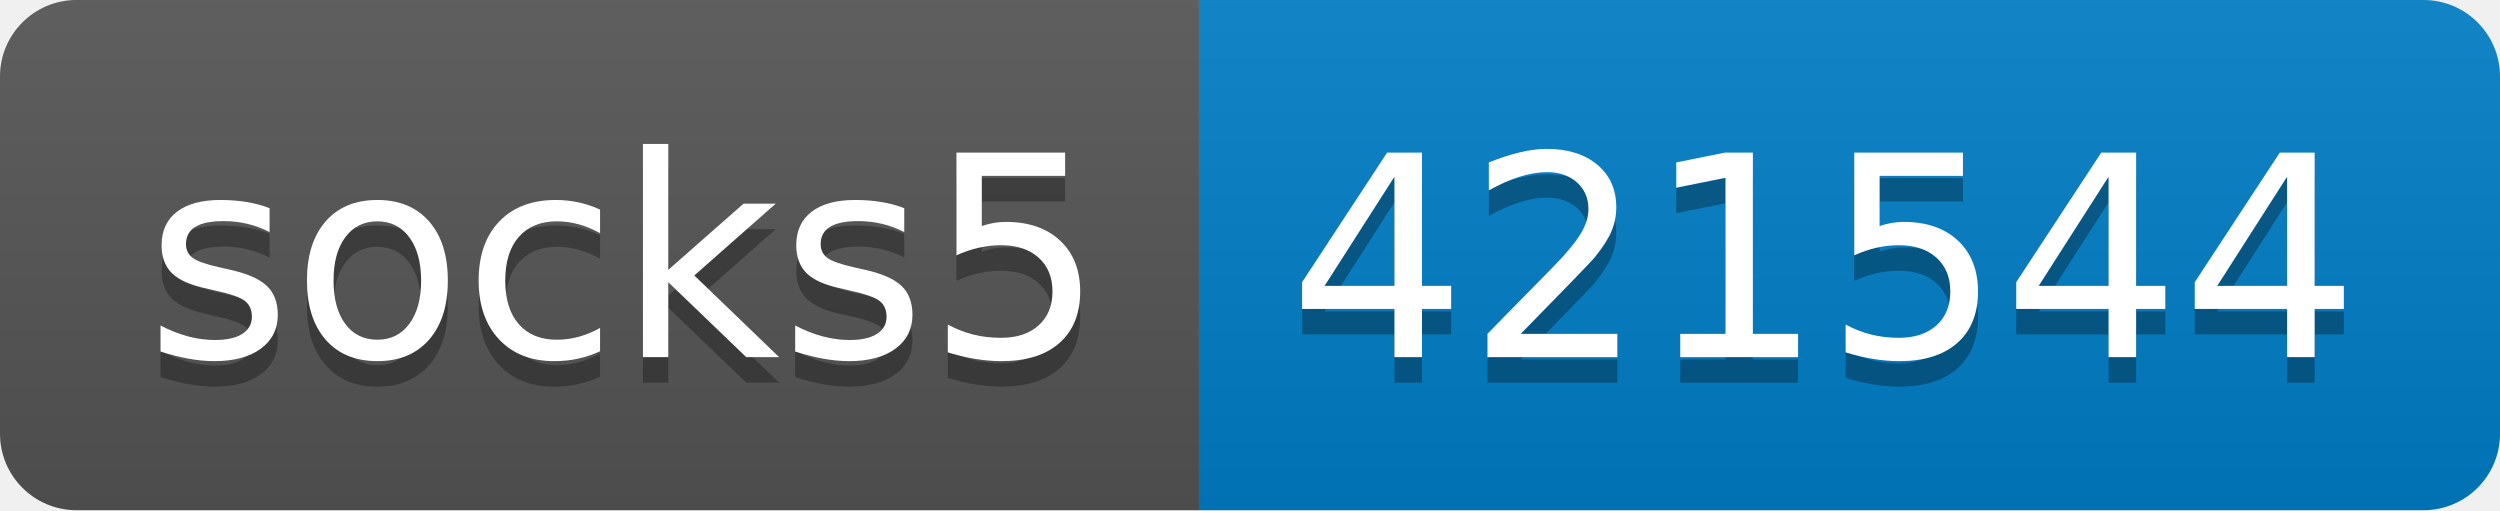
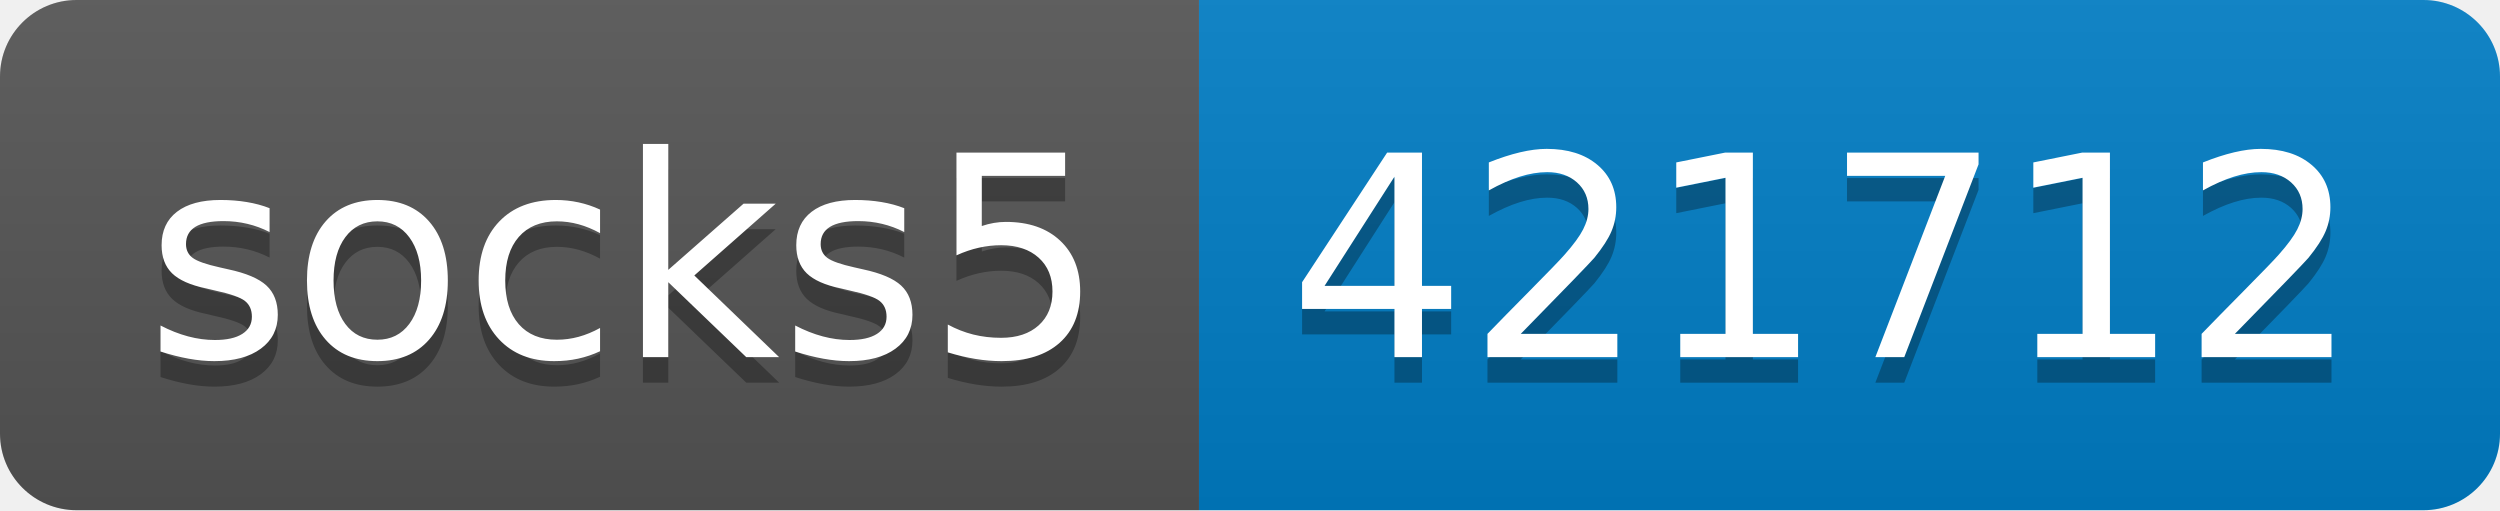
- <svg xmlns="http://www.w3.org/2000/svg" width="98" height="20" role="img" aria-label="socks5: 421544">
+ <svg xmlns="http://www.w3.org/2000/svg" width="98" height="20" role="img" aria-label="socks5: 421712">
  <linearGradient id="s" x2="0" y2="100%">
    <stop offset="0" stop-color="#bbb" stop-opacity=".1" />
    <stop offset="1" stop-opacity=".1" />
  </linearGradient>
  <clipPath id="r">
    <rect width="98" height="20" rx="3" fill="#fff" />
  </clipPath>
  <g clip-path="url(#r)">
    <rect width="47" height="20" fill="#555" />
    <rect x="47" width="51" height="20" fill="#007ec6" />
    <rect width="98" height="20" fill="url(#s)" />
  </g>
  <g fill="#fff" text-anchor="middle" font-family="Verdana,Geneva,DejaVu Sans,sans-serif" text-rendering="geometricPrecision" font-size="110">
    <text aria-hidden="true" x="245" y="150" fill="#010101" fill-opacity=".3" transform="scale(.1)" textLength="370">socks5</text>
    <text x="245" y="140" transform="scale(.1)" fill="#fff" textLength="370">socks5</text>
-     <text aria-hidden="true" x="715" y="150" fill="#010101" fill-opacity=".3" transform="scale(.1)" textLength="410">421544</text>
-     <text x="715" y="140" transform="scale(.1)" fill="#fff" textLength="410">421544</text>
+     <text aria-hidden="true" x="715" y="150" fill="#010101" fill-opacity=".3" transform="scale(.1)" textLength="410">421712</text>
+     <text x="715" y="140" transform="scale(.1)" fill="#fff" textLength="410">421712</text>
  </g>
</svg>
